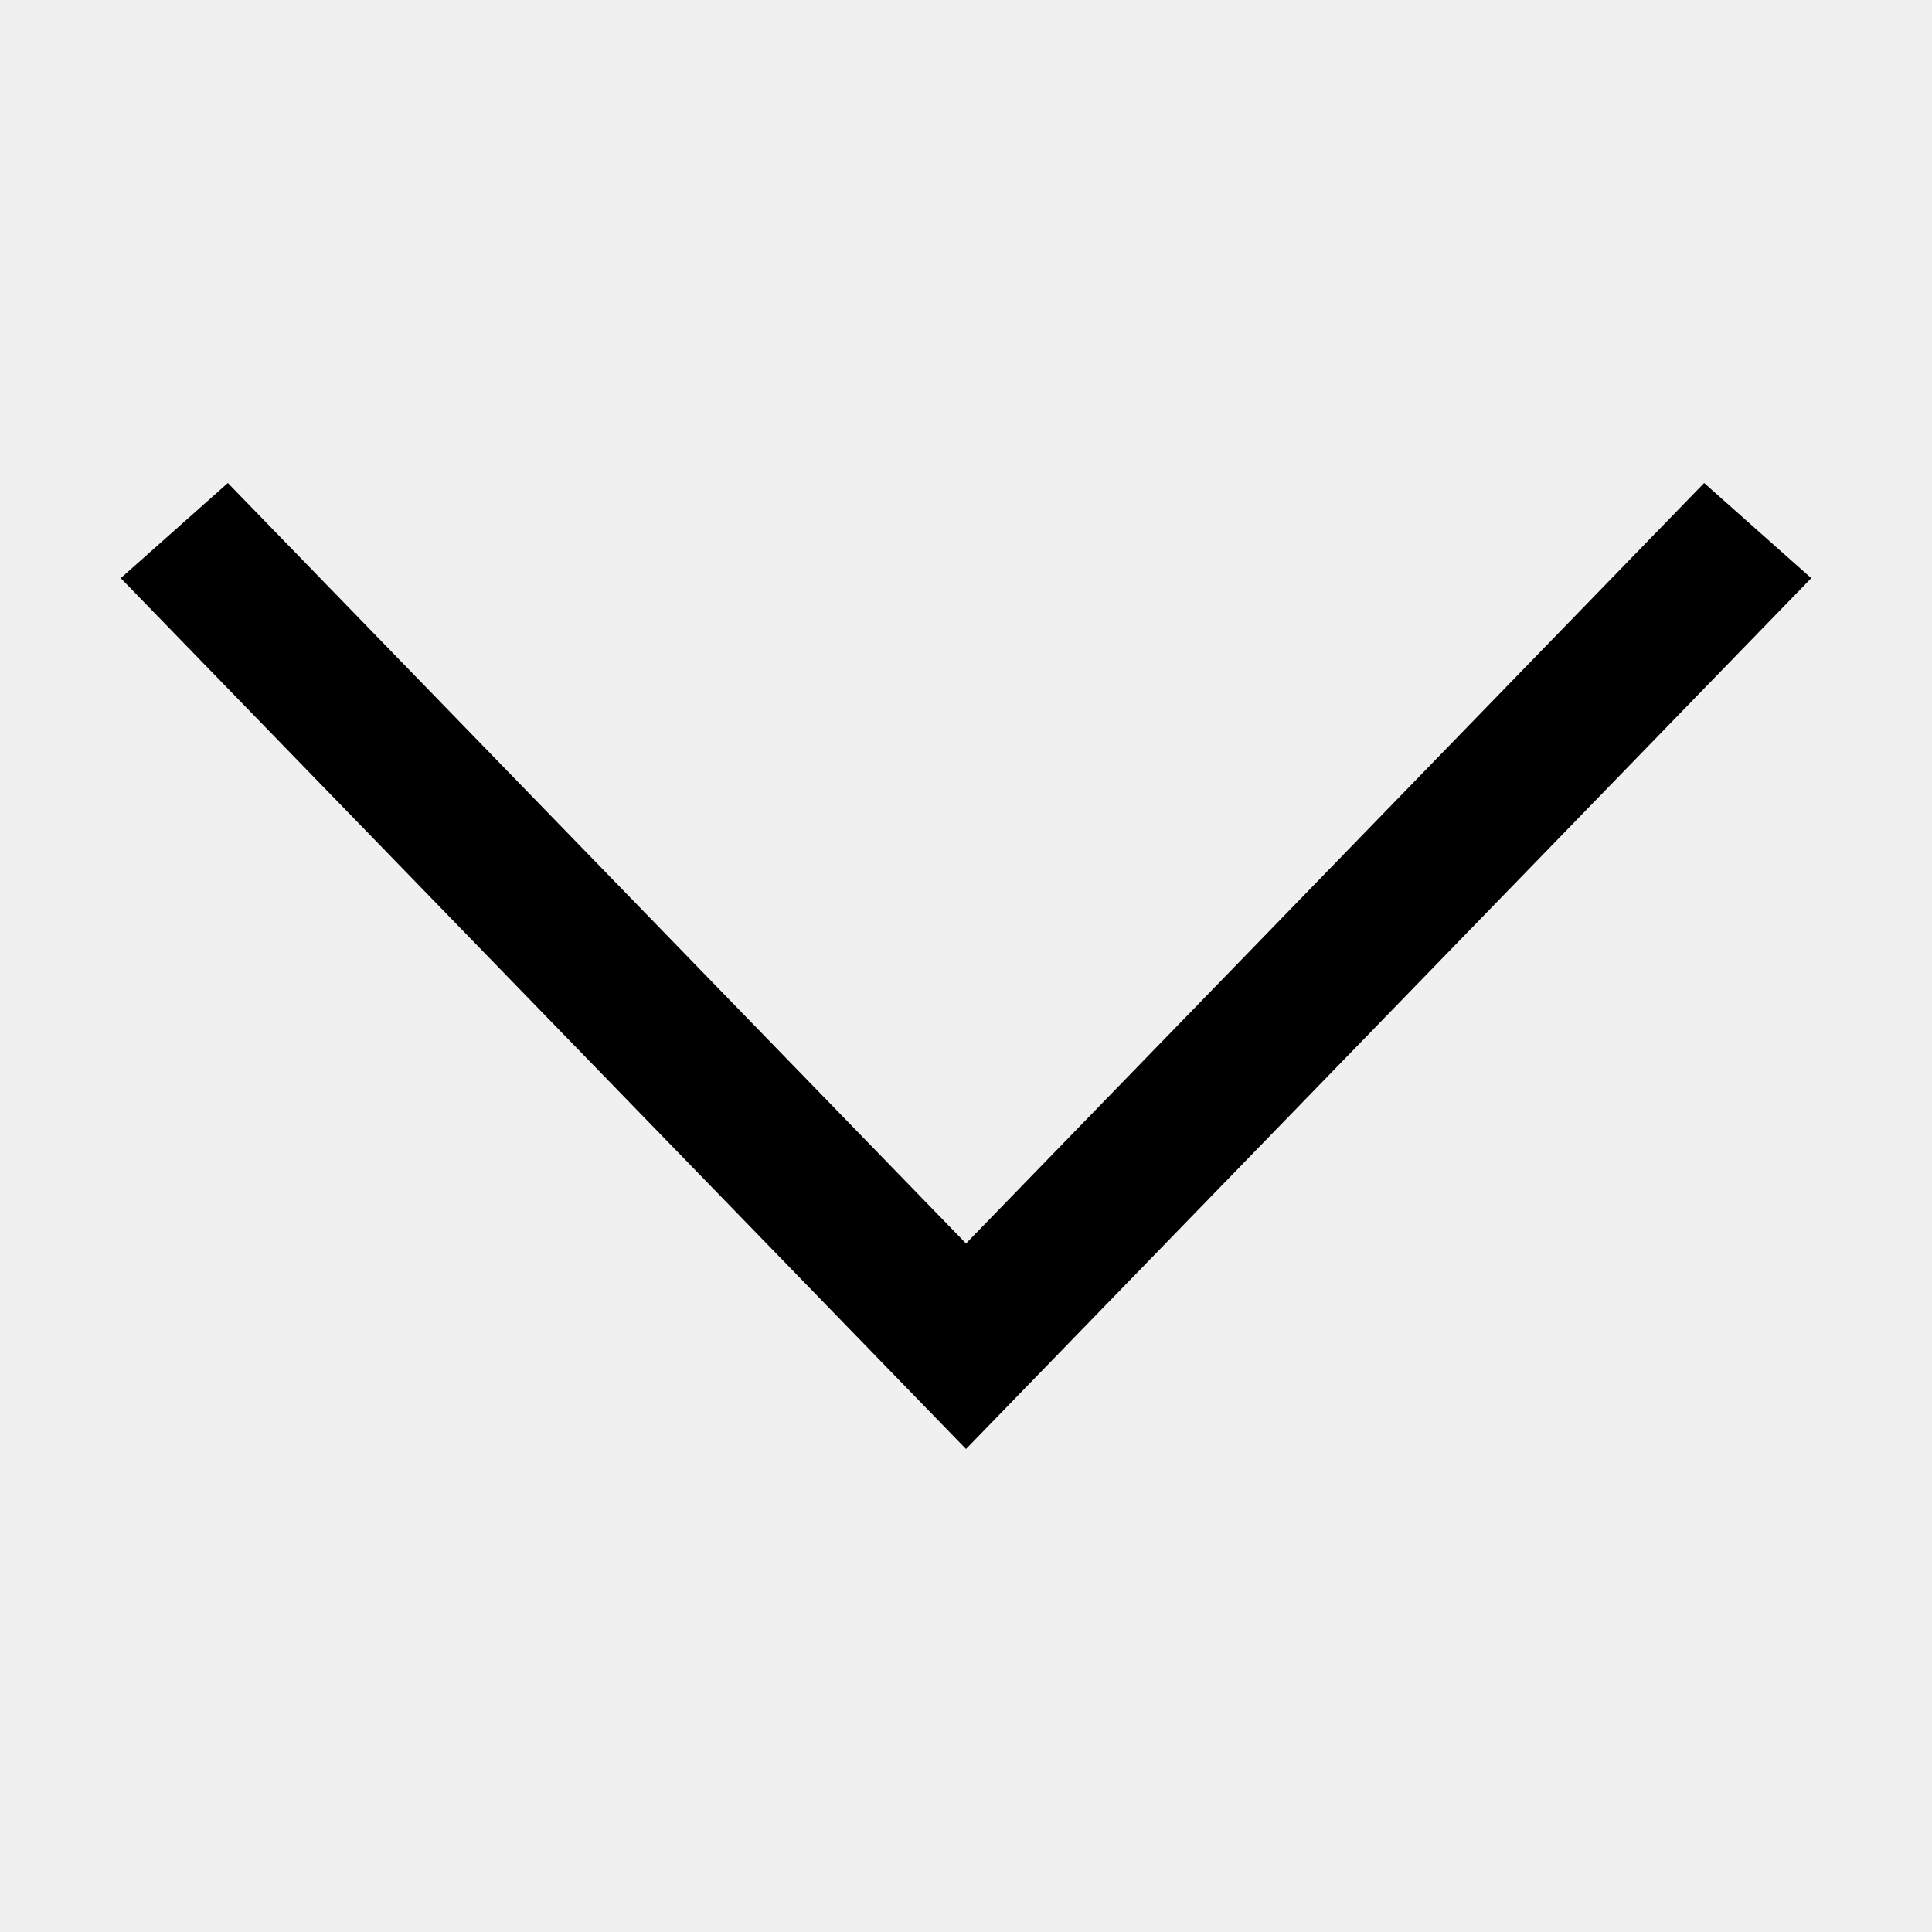
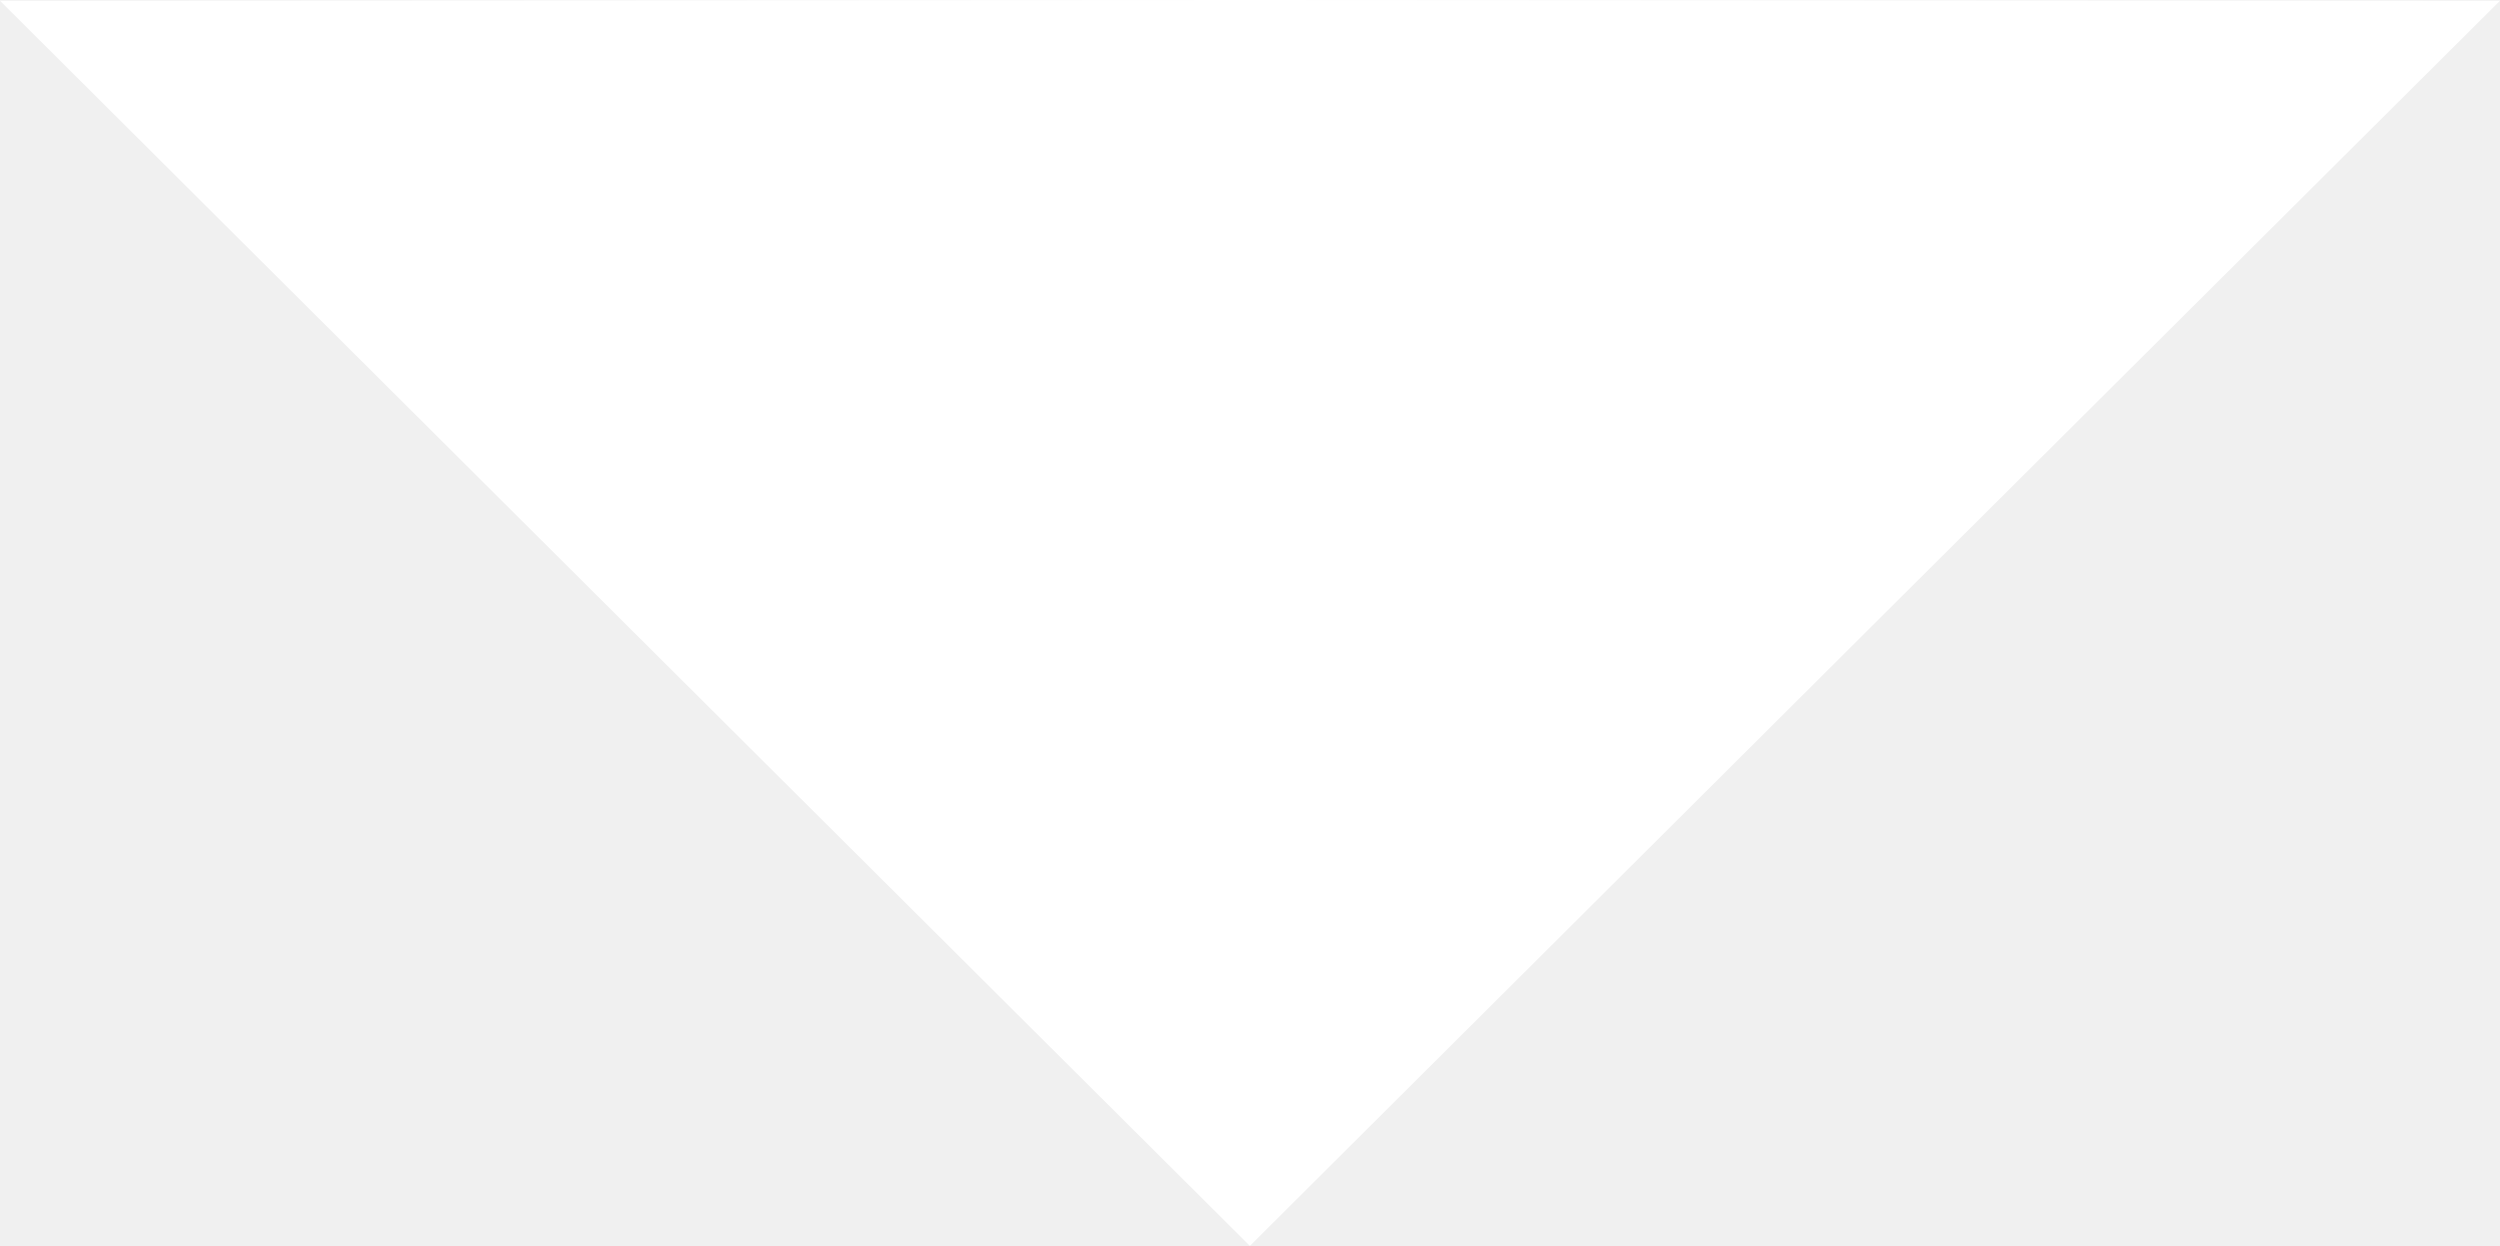
- <svg xmlns="http://www.w3.org/2000/svg" width="800px" height="800px" viewBox="0 0 1024 1024" class="icon" version="1.1">
-   <path d="M903.232 256l56.768 50.432L512 768 64 306.432 120.768 256 512 659.072z" fill="#000000" />
+ <svg xmlns="http://www.w3.org/2000/svg" width="10.033" height="5" fill="#ffffff">
+   <path d="M5.016 0 0 .003 2.506 2.5 5.016 5l2.509-2.5L10.033.003 5.016 0z" />
</svg>
